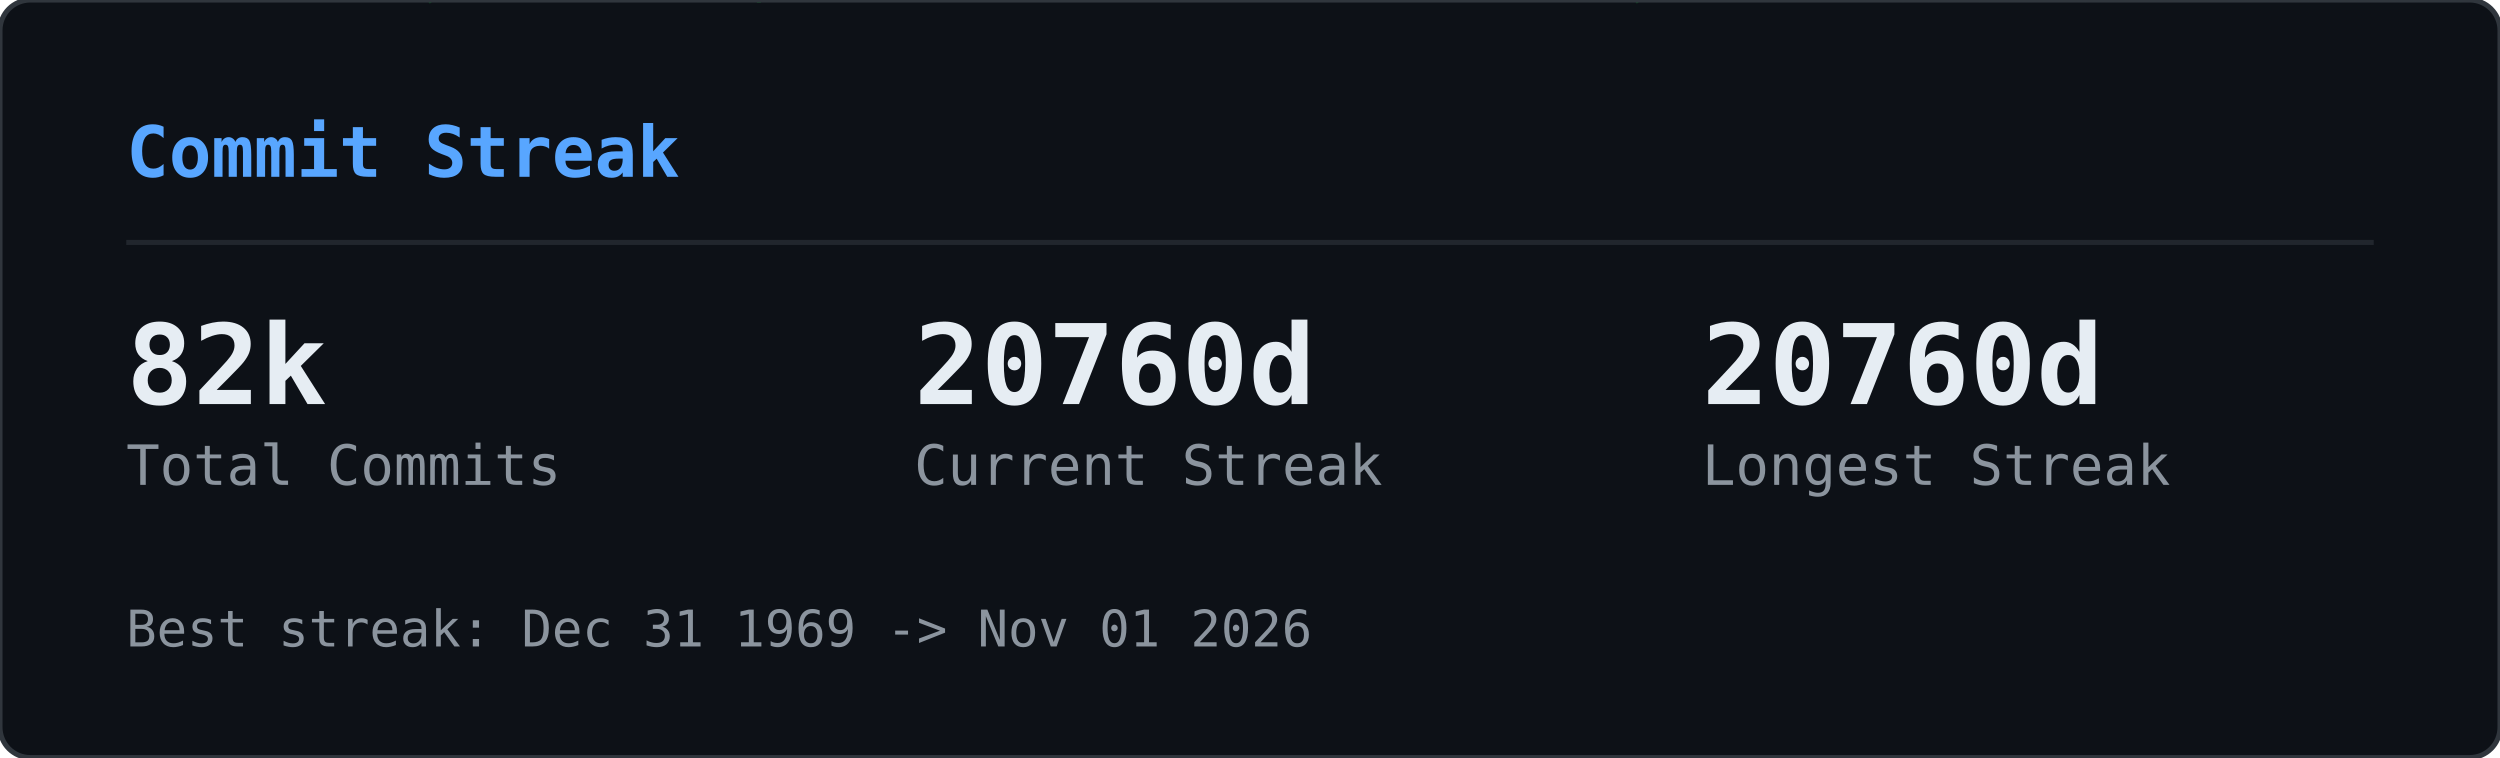
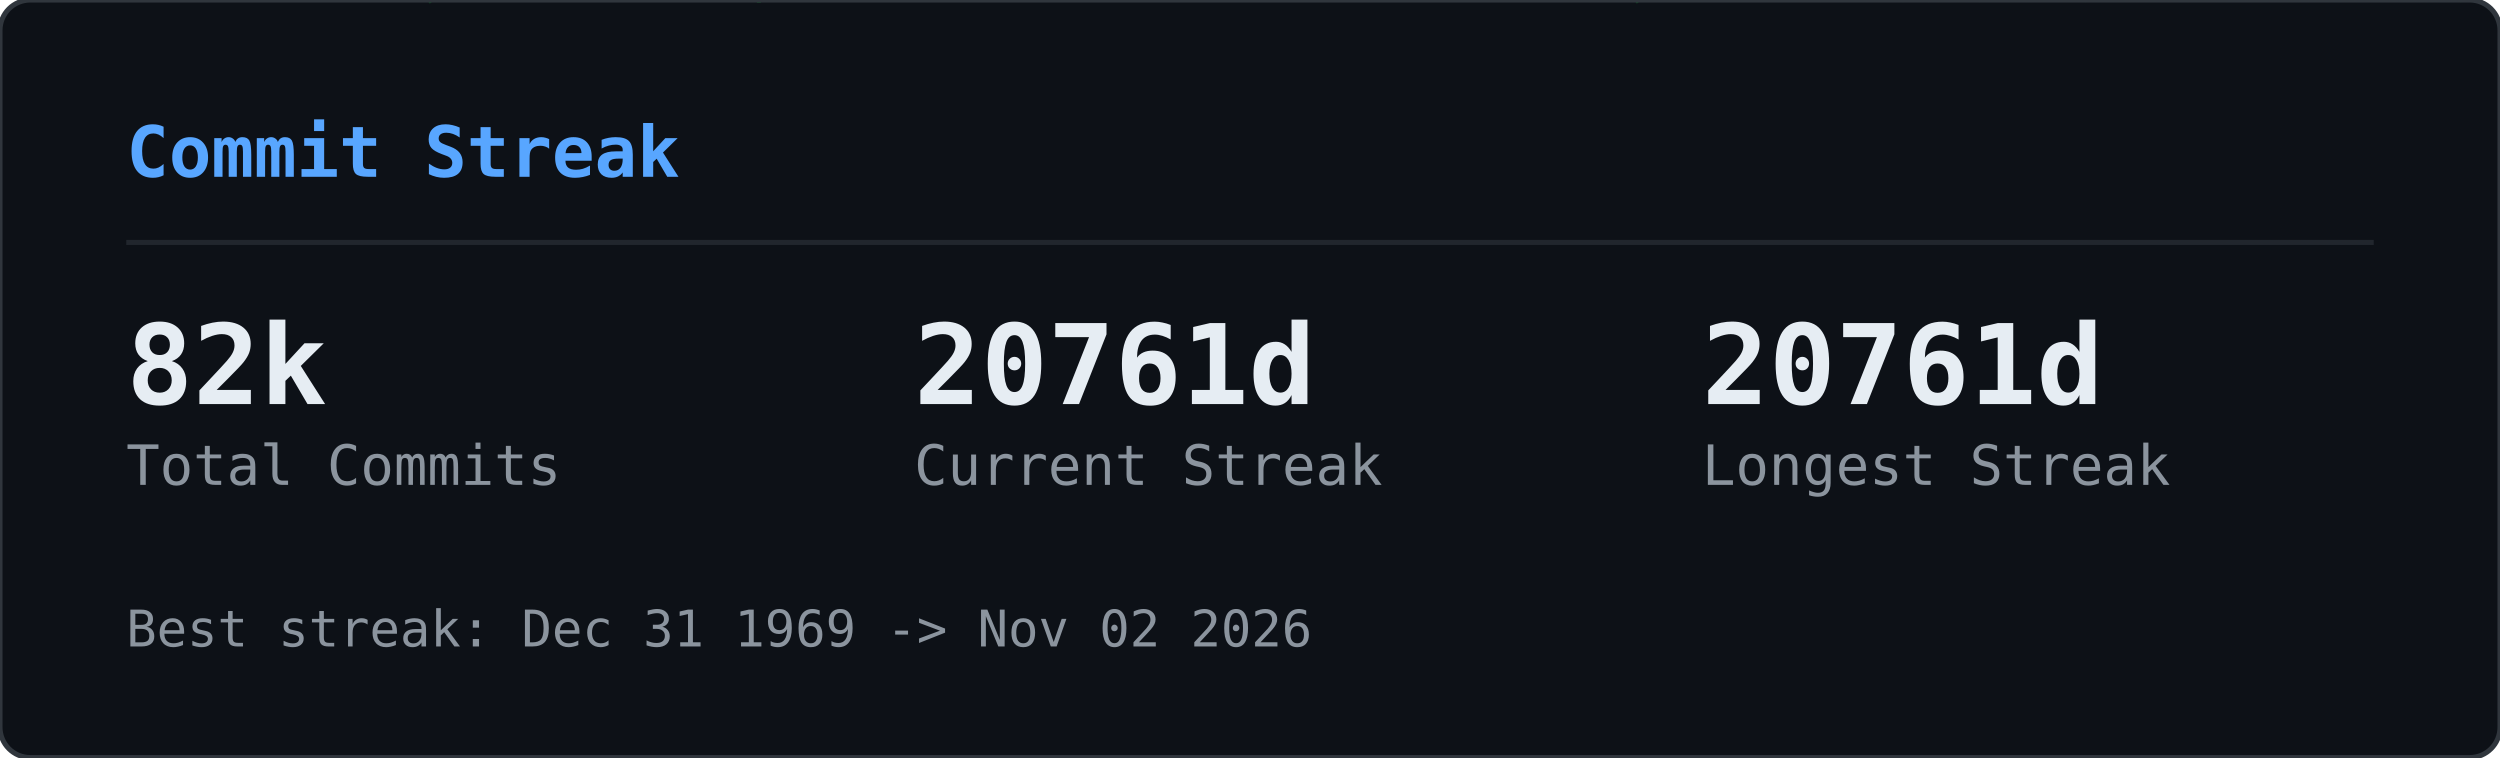
<svg xmlns="http://www.w3.org/2000/svg" width="495" height="150" viewBox="0 0 495 150">
  <defs>
    <clipPath id="gcs-clip">
      <rect width="495" height="150" rx="6" />
    </clipPath>
  </defs>
  <rect width="495" height="150" rx="6" fill="#0d1117" />
  <g clip-path="url(#gcs-clip)">
    <g opacity="0.22">
      <style>@keyframes gcs0{from{transform:translateY(-46px)}to{transform:translateY(164px)}}@keyframes gcs1{from{transform:translateY(-60px)}to{transform:translateY(164px)}}@keyframes gcs2{from{transform:translateY(-74px)}to{transform:translateY(164px)}}@keyframes gcs3{from{transform:translateY(-46px)}to{transform:translateY(164px)}}@keyframes gcs4{from{transform:translateY(-74px)}to{transform:translateY(164px)}}@keyframes gcs5{from{transform:translateY(-74px)}to{transform:translateY(164px)}}@keyframes gcs6{from{transform:translateY(-88px)}to{transform:translateY(164px)}}@keyframes gcs7{from{transform:translateY(-74px)}to{transform:translateY(164px)}}@keyframes gcs8{from{transform:translateY(-74px)}to{transform:translateY(164px)}}@keyframes gcs9{from{transform:translateY(-88px)}to{transform:translateY(164px)}}@keyframes gcs10{from{transform:translateY(-46px)}to{transform:translateY(164px)}}@keyframes gcs11{from{transform:translateY(-46px)}to{transform:translateY(164px)}}@keyframes gcs12{from{transform:translateY(-74px)}to{transform:translateY(164px)}}@keyframes gcs13{from{transform:translateY(-60px)}to{transform:translateY(164px)}}@keyframes gcs14{from{transform:translateY(-88px)}to{transform:translateY(164px)}}@keyframes gcs15{from{transform:translateY(-60px)}to{transform:translateY(164px)}}@keyframes gcs16{from{transform:translateY(-46px)}to{transform:translateY(164px)}}@keyframes gcs17{from{transform:translateY(-74px)}to{transform:translateY(164px)}}@keyframes gcs18{from{transform:translateY(-88px)}to{transform:translateY(164px)}}@keyframes gcs19{from{transform:translateY(-88px)}to{transform:translateY(164px)}}@keyframes gcs20{from{transform:translateY(-60px)}to{transform:translateY(164px)}}@keyframes gcs21{from{transform:translateY(-60px)}to{transform:translateY(164px)}}@keyframes gcs22{from{transform:translateY(-88px)}to{transform:translateY(164px)}}@keyframes gcs23{from{transform:translateY(-88px)}to{transform:translateY(164px)}}@keyframes gcs24{from{transform:translateY(-46px)}to{transform:translateY(164px)}}@keyframes gcs25{from{transform:translateY(-60px)}to{transform:translateY(164px)}}@keyframes gcs26{from{transform:translateY(-46px)}to{transform:translateY(164px)}}@keyframes gcs27{from{transform:translateY(-46px)}to{transform:translateY(164px)}}@keyframes gcs28{from{transform:translateY(-60px)}to{transform:translateY(164px)}}@keyframes gcs29{from{transform:translateY(-88px)}to{transform:translateY(164px)}}@keyframes gcs30{from{transform:translateY(-46px)}to{transform:translateY(164px)}}@keyframes gcs31{from{transform:translateY(-88px)}to{transform:translateY(164px)}}@keyframes gcs32{from{transform:translateY(-60px)}to{transform:translateY(164px)}}@keyframes gcs33{from{transform:translateY(-60px)}to{transform:translateY(164px)}}@keyframes gcs34{from{transform:translateY(-60px)}to{transform:translateY(164px)}}@keyframes gcs35{from{transform:translateY(-46px)}to{transform:translateY(164px)}}@keyframes gcs36{from{transform:translateY(-60px)}to{transform:translateY(164px)}}@keyframes gcs37{from{transform:translateY(-46px)}to{transform:translateY(164px)}}</style>
      <g style="animation:gcs0 2.57s linear infinite;animation-delay:-1.18s">
        <text x="146" y="0" font-family="monospace" font-size="12" fill="#00ff41">ｮ</text>
        <text x="146" y="-14" font-family="monospace" font-size="12" fill="#00ff41" opacity="0.75">ﾗ</text>
        <text x="146" y="-28" font-family="monospace" font-size="12" fill="#00ff41" opacity="0.50">ｧ</text>
        <text x="146" y="-42" font-family="monospace" font-size="12" fill="#00ff41" opacity="0.25">ﾊ</text>
      </g>
      <g style="animation:gcs1 3.16s linear infinite;animation-delay:-1.00s">
        <text x="236" y="0" font-family="monospace" font-size="12" fill="#00ff41">3</text>
        <text x="236" y="-14" font-family="monospace" font-size="12" fill="#00ff41" opacity="0.80">ﾋ</text>
        <text x="236" y="-28" font-family="monospace" font-size="12" fill="#00ff41" opacity="0.60">ﾅ</text>
        <text x="236" y="-42" font-family="monospace" font-size="12" fill="#00ff41" opacity="0.40">ｭ</text>
        <text x="236" y="-56" font-family="monospace" font-size="12" fill="#00ff41" opacity="0.20">ｾ</text>
      </g>
      <g style="animation:gcs2 2.63s linear infinite;animation-delay:-2.01s">
        <text x="198" y="0" font-family="monospace" font-size="12" fill="#00ff41">0</text>
        <text x="198" y="-14" font-family="monospace" font-size="12" fill="#00ff41" opacity="0.83">ﾚ</text>
        <text x="198" y="-28" font-family="monospace" font-size="12" fill="#00ff41" opacity="0.67">1</text>
        <text x="198" y="-42" font-family="monospace" font-size="12" fill="#00ff41" opacity="0.50">ｪ</text>
        <text x="198" y="-56" font-family="monospace" font-size="12" fill="#00ff41" opacity="0.33">ｱ</text>
        <text x="198" y="-70" font-family="monospace" font-size="12" fill="#00ff41" opacity="0.17">0</text>
      </g>
      <g style="animation:gcs3 1.86s linear infinite;animation-delay:-0.90s">
        <text x="222" y="0" font-family="monospace" font-size="12" fill="#00ff41">ﾇ</text>
        <text x="222" y="-14" font-family="monospace" font-size="12" fill="#00ff41" opacity="0.75">ﾎ</text>
        <text x="222" y="-28" font-family="monospace" font-size="12" fill="#00ff41" opacity="0.50">ﾚ</text>
        <text x="222" y="-42" font-family="monospace" font-size="12" fill="#00ff41" opacity="0.25">ｸ</text>
      </g>
      <g style="animation:gcs4 2.41s linear infinite;animation-delay:-2.33s">
        <text x="83" y="0" font-family="monospace" font-size="12" fill="#00ff41">ｯ</text>
        <text x="83" y="-14" font-family="monospace" font-size="12" fill="#00ff41" opacity="0.83">ﾀ</text>
        <text x="83" y="-28" font-family="monospace" font-size="12" fill="#00ff41" opacity="0.67">ｳ</text>
        <text x="83" y="-42" font-family="monospace" font-size="12" fill="#00ff41" opacity="0.50">1</text>
        <text x="83" y="-56" font-family="monospace" font-size="12" fill="#00ff41" opacity="0.33">ﾅ</text>
        <text x="83" y="-70" font-family="monospace" font-size="12" fill="#00ff41" opacity="0.17">8</text>
      </g>
      <g style="animation:gcs5 2.66s linear infinite;animation-delay:-0.69s">
        <text x="485" y="0" font-family="monospace" font-size="12" fill="#00ff41">ｳ</text>
        <text x="485" y="-14" font-family="monospace" font-size="12" fill="#00ff41" opacity="0.83">ｵ</text>
        <text x="485" y="-28" font-family="monospace" font-size="12" fill="#00ff41" opacity="0.67">ｬ</text>
        <text x="485" y="-42" font-family="monospace" font-size="12" fill="#00ff41" opacity="0.50">ｿ</text>
        <text x="485" y="-56" font-family="monospace" font-size="12" fill="#00ff41" opacity="0.33">ﾜ</text>
        <text x="485" y="-70" font-family="monospace" font-size="12" fill="#00ff41" opacity="0.17">ｶ</text>
      </g>
      <g style="animation:gcs6 2.54s linear infinite;animation-delay:-1.54s">
        <text x="54" y="0" font-family="monospace" font-size="12" fill="#00ff41">1</text>
        <text x="54" y="-14" font-family="monospace" font-size="12" fill="#00ff41" opacity="0.86">1</text>
        <text x="54" y="-28" font-family="monospace" font-size="12" fill="#00ff41" opacity="0.71">ﾌ</text>
        <text x="54" y="-42" font-family="monospace" font-size="12" fill="#00ff41" opacity="0.57">ｷ</text>
        <text x="54" y="-56" font-family="monospace" font-size="12" fill="#00ff41" opacity="0.43">4</text>
        <text x="54" y="-70" font-family="monospace" font-size="12" fill="#00ff41" opacity="0.29">ﾐ</text>
        <text x="54" y="-84" font-family="monospace" font-size="12" fill="#00ff41" opacity="0.14">ﾏ</text>
      </g>
      <g style="animation:gcs7 3.14s linear infinite;animation-delay:-1.12s">
        <text x="403" y="0" font-family="monospace" font-size="12" fill="#00ff41">3</text>
        <text x="403" y="-14" font-family="monospace" font-size="12" fill="#00ff41" opacity="0.83">2</text>
        <text x="403" y="-28" font-family="monospace" font-size="12" fill="#00ff41" opacity="0.67">ｦ</text>
        <text x="403" y="-42" font-family="monospace" font-size="12" fill="#00ff41" opacity="0.50">ﾚ</text>
        <text x="403" y="-56" font-family="monospace" font-size="12" fill="#00ff41" opacity="0.33">ﾈ</text>
        <text x="403" y="-70" font-family="monospace" font-size="12" fill="#00ff41" opacity="0.17">ﾇ</text>
      </g>
      <g style="animation:gcs8 2.89s linear infinite;animation-delay:-1.37s">
        <text x="430" y="0" font-family="monospace" font-size="12" fill="#00ff41">4</text>
        <text x="430" y="-14" font-family="monospace" font-size="12" fill="#00ff41" opacity="0.83">ｿ</text>
        <text x="430" y="-28" font-family="monospace" font-size="12" fill="#00ff41" opacity="0.67">ｯ</text>
        <text x="430" y="-42" font-family="monospace" font-size="12" fill="#00ff41" opacity="0.50">ﾑ</text>
        <text x="430" y="-56" font-family="monospace" font-size="12" fill="#00ff41" opacity="0.33">ｿ</text>
        <text x="430" y="-70" font-family="monospace" font-size="12" fill="#00ff41" opacity="0.17">ﾁ</text>
      </g>
      <g style="animation:gcs9 3.06s linear infinite;animation-delay:-0.70s">
        <text x="32" y="0" font-family="monospace" font-size="12" fill="#00ff41">ｽ</text>
        <text x="32" y="-14" font-family="monospace" font-size="12" fill="#00ff41" opacity="0.86">ﾃ</text>
        <text x="32" y="-28" font-family="monospace" font-size="12" fill="#00ff41" opacity="0.71">ﾐ</text>
        <text x="32" y="-42" font-family="monospace" font-size="12" fill="#00ff41" opacity="0.57">ﾃ</text>
        <text x="32" y="-56" font-family="monospace" font-size="12" fill="#00ff41" opacity="0.43">ﾎ</text>
        <text x="32" y="-70" font-family="monospace" font-size="12" fill="#00ff41" opacity="0.29">5</text>
        <text x="32" y="-84" font-family="monospace" font-size="12" fill="#00ff41" opacity="0.14">ｱ</text>
      </g>
      <g style="animation:gcs10 2.48s linear infinite;animation-delay:-2.03s">
        <text x="184" y="0" font-family="monospace" font-size="12" fill="#00ff41">ﾒ</text>
        <text x="184" y="-14" font-family="monospace" font-size="12" fill="#00ff41" opacity="0.75">ﾄ</text>
        <text x="184" y="-28" font-family="monospace" font-size="12" fill="#00ff41" opacity="0.50">ﾗ</text>
        <text x="184" y="-42" font-family="monospace" font-size="12" fill="#00ff41" opacity="0.25">ﾔ</text>
      </g>
      <g style="animation:gcs11 2.48s linear infinite;animation-delay:-1.09s">
        <text x="39" y="0" font-family="monospace" font-size="12" fill="#00ff41">ﾅ</text>
        <text x="39" y="-14" font-family="monospace" font-size="12" fill="#00ff41" opacity="0.75">ｯ</text>
        <text x="39" y="-28" font-family="monospace" font-size="12" fill="#00ff41" opacity="0.50">ｺ</text>
        <text x="39" y="-42" font-family="monospace" font-size="12" fill="#00ff41" opacity="0.25">ﾌ</text>
      </g>
      <g style="animation:gcs12 1.97s linear infinite;animation-delay:-1.78s">
        <text x="355" y="0" font-family="monospace" font-size="12" fill="#00ff41">ﾜ</text>
        <text x="355" y="-14" font-family="monospace" font-size="12" fill="#00ff41" opacity="0.83">ｴ</text>
        <text x="355" y="-28" font-family="monospace" font-size="12" fill="#00ff41" opacity="0.67">ﾋ</text>
        <text x="355" y="-42" font-family="monospace" font-size="12" fill="#00ff41" opacity="0.50">ｾ</text>
        <text x="355" y="-56" font-family="monospace" font-size="12" fill="#00ff41" opacity="0.33">ﾀ</text>
        <text x="355" y="-70" font-family="monospace" font-size="12" fill="#00ff41" opacity="0.17">ﾒ</text>
      </g>
      <g style="animation:gcs13 2.27s linear infinite;animation-delay:-2.03s">
        <text x="437" y="0" font-family="monospace" font-size="12" fill="#00ff41">3</text>
        <text x="437" y="-14" font-family="monospace" font-size="12" fill="#00ff41" opacity="0.80">ｴ</text>
        <text x="437" y="-28" font-family="monospace" font-size="12" fill="#00ff41" opacity="0.60">ｬ</text>
        <text x="437" y="-42" font-family="monospace" font-size="12" fill="#00ff41" opacity="0.40">7</text>
        <text x="437" y="-56" font-family="monospace" font-size="12" fill="#00ff41" opacity="0.20">ﾎ</text>
      </g>
      <g style="animation:gcs14 2.27s linear infinite;animation-delay:-0.20s">
        <text x="469" y="0" font-family="monospace" font-size="12" fill="#00ff41">3</text>
        <text x="469" y="-14" font-family="monospace" font-size="12" fill="#00ff41" opacity="0.86">ﾝ</text>
        <text x="469" y="-28" font-family="monospace" font-size="12" fill="#00ff41" opacity="0.71">ｦ</text>
        <text x="469" y="-42" font-family="monospace" font-size="12" fill="#00ff41" opacity="0.57">ﾂ</text>
        <text x="469" y="-56" font-family="monospace" font-size="12" fill="#00ff41" opacity="0.43">ﾗ</text>
        <text x="469" y="-70" font-family="monospace" font-size="12" fill="#00ff41" opacity="0.29">ｧ</text>
        <text x="469" y="-84" font-family="monospace" font-size="12" fill="#00ff41" opacity="0.14">ｮ</text>
      </g>
      <g style="animation:gcs15 2.38s linear infinite;animation-delay:-1.80s">
        <text x="100" y="0" font-family="monospace" font-size="12" fill="#00ff41">ﾜ</text>
        <text x="100" y="-14" font-family="monospace" font-size="12" fill="#00ff41" opacity="0.80">0</text>
        <text x="100" y="-28" font-family="monospace" font-size="12" fill="#00ff41" opacity="0.60">ﾓ</text>
        <text x="100" y="-42" font-family="monospace" font-size="12" fill="#00ff41" opacity="0.40">ｶ</text>
        <text x="100" y="-56" font-family="monospace" font-size="12" fill="#00ff41" opacity="0.20">ｸ</text>
      </g>
      <g style="animation:gcs16 3.01s linear infinite;animation-delay:-1.67s">
        <text x="464" y="0" font-family="monospace" font-size="12" fill="#00ff41">ｴ</text>
        <text x="464" y="-14" font-family="monospace" font-size="12" fill="#00ff41" opacity="0.75">ﾑ</text>
        <text x="464" y="-28" font-family="monospace" font-size="12" fill="#00ff41" opacity="0.50">ﾉ</text>
        <text x="464" y="-42" font-family="monospace" font-size="12" fill="#00ff41" opacity="0.25">ﾏ</text>
      </g>
      <g style="animation:gcs17 1.88s linear infinite;animation-delay:-0.87s">
        <text x="390" y="0" font-family="monospace" font-size="12" fill="#00ff41">ﾌ</text>
        <text x="390" y="-14" font-family="monospace" font-size="12" fill="#00ff41" opacity="0.83">ｪ</text>
        <text x="390" y="-28" font-family="monospace" font-size="12" fill="#00ff41" opacity="0.67">ﾗ</text>
        <text x="390" y="-42" font-family="monospace" font-size="12" fill="#00ff41" opacity="0.50">ｩ</text>
        <text x="390" y="-56" font-family="monospace" font-size="12" fill="#00ff41" opacity="0.33">7</text>
        <text x="390" y="-70" font-family="monospace" font-size="12" fill="#00ff41" opacity="0.17">ﾔ</text>
      </g>
      <g style="animation:gcs18 2.28s linear infinite;animation-delay:-2.05s">
        <text x="250" y="0" font-family="monospace" font-size="12" fill="#00ff41">7</text>
        <text x="250" y="-14" font-family="monospace" font-size="12" fill="#00ff41" opacity="0.86">ﾘ</text>
        <text x="250" y="-28" font-family="monospace" font-size="12" fill="#00ff41" opacity="0.71">ｩ</text>
        <text x="250" y="-42" font-family="monospace" font-size="12" fill="#00ff41" opacity="0.57">ｲ</text>
        <text x="250" y="-56" font-family="monospace" font-size="12" fill="#00ff41" opacity="0.43">5</text>
        <text x="250" y="-70" font-family="monospace" font-size="12" fill="#00ff41" opacity="0.29">ﾆ</text>
        <text x="250" y="-84" font-family="monospace" font-size="12" fill="#00ff41" opacity="0.14">ｿ</text>
      </g>
      <g style="animation:gcs19 2.21s linear infinite;animation-delay:-0.13s">
        <text x="375" y="0" font-family="monospace" font-size="12" fill="#00ff41">ﾅ</text>
        <text x="375" y="-14" font-family="monospace" font-size="12" fill="#00ff41" opacity="0.86">ｮ</text>
        <text x="375" y="-28" font-family="monospace" font-size="12" fill="#00ff41" opacity="0.71">ｷ</text>
        <text x="375" y="-42" font-family="monospace" font-size="12" fill="#00ff41" opacity="0.57">ﾊ</text>
        <text x="375" y="-56" font-family="monospace" font-size="12" fill="#00ff41" opacity="0.43">ﾛ</text>
        <text x="375" y="-70" font-family="monospace" font-size="12" fill="#00ff41" opacity="0.29">ｱ</text>
        <text x="375" y="-84" font-family="monospace" font-size="12" fill="#00ff41" opacity="0.14">ﾖ</text>
      </g>
      <g style="animation:gcs20 2.89s linear infinite;animation-delay:-1.78s">
        <text x="319" y="0" font-family="monospace" font-size="12" fill="#00ff41">ﾝ</text>
        <text x="319" y="-14" font-family="monospace" font-size="12" fill="#00ff41" opacity="0.80">8</text>
        <text x="319" y="-28" font-family="monospace" font-size="12" fill="#00ff41" opacity="0.60">ﾈ</text>
        <text x="319" y="-42" font-family="monospace" font-size="12" fill="#00ff41" opacity="0.40">ﾑ</text>
        <text x="319" y="-56" font-family="monospace" font-size="12" fill="#00ff41" opacity="0.20">8</text>
      </g>
      <g style="animation:gcs21 1.72s linear infinite;animation-delay:-0.43s">
        <text x="322" y="0" font-family="monospace" font-size="12" fill="#00ff41">ｯ</text>
        <text x="322" y="-14" font-family="monospace" font-size="12" fill="#00ff41" opacity="0.80">ｨ</text>
        <text x="322" y="-28" font-family="monospace" font-size="12" fill="#00ff41" opacity="0.60">ﾂ</text>
        <text x="322" y="-42" font-family="monospace" font-size="12" fill="#00ff41" opacity="0.40">ﾎ</text>
        <text x="322" y="-56" font-family="monospace" font-size="12" fill="#00ff41" opacity="0.20">1</text>
      </g>
      <g style="animation:gcs22 1.59s linear infinite;animation-delay:-0.11s">
        <text x="48" y="0" font-family="monospace" font-size="12" fill="#00ff41">2</text>
        <text x="48" y="-14" font-family="monospace" font-size="12" fill="#00ff41" opacity="0.86">ﾌ</text>
        <text x="48" y="-28" font-family="monospace" font-size="12" fill="#00ff41" opacity="0.71">ｳ</text>
        <text x="48" y="-42" font-family="monospace" font-size="12" fill="#00ff41" opacity="0.57">ﾁ</text>
        <text x="48" y="-56" font-family="monospace" font-size="12" fill="#00ff41" opacity="0.43">ｱ</text>
        <text x="48" y="-70" font-family="monospace" font-size="12" fill="#00ff41" opacity="0.29">ﾖ</text>
        <text x="48" y="-84" font-family="monospace" font-size="12" fill="#00ff41" opacity="0.14">5</text>
      </g>
      <g style="animation:gcs23 2.43s linear infinite;animation-delay:-0.29s">
        <text x="468" y="0" font-family="monospace" font-size="12" fill="#00ff41">ﾐ</text>
        <text x="468" y="-14" font-family="monospace" font-size="12" fill="#00ff41" opacity="0.86">ﾓ</text>
        <text x="468" y="-28" font-family="monospace" font-size="12" fill="#00ff41" opacity="0.71">ﾎ</text>
        <text x="468" y="-42" font-family="monospace" font-size="12" fill="#00ff41" opacity="0.57">ﾛ</text>
        <text x="468" y="-56" font-family="monospace" font-size="12" fill="#00ff41" opacity="0.43">ﾈ</text>
        <text x="468" y="-70" font-family="monospace" font-size="12" fill="#00ff41" opacity="0.29">ﾆ</text>
        <text x="468" y="-84" font-family="monospace" font-size="12" fill="#00ff41" opacity="0.14">ﾎ</text>
      </g>
      <g style="animation:gcs24 2.71s linear infinite;animation-delay:-2.62s">
        <text x="458" y="0" font-family="monospace" font-size="12" fill="#00ff41">0</text>
        <text x="458" y="-14" font-family="monospace" font-size="12" fill="#00ff41" opacity="0.75">4</text>
        <text x="458" y="-28" font-family="monospace" font-size="12" fill="#00ff41" opacity="0.50">ｻ</text>
        <text x="458" y="-42" font-family="monospace" font-size="12" fill="#00ff41" opacity="0.25">ﾑ</text>
      </g>
      <g style="animation:gcs25 2.35s linear infinite;animation-delay:-1.04s">
        <text x="411" y="0" font-family="monospace" font-size="12" fill="#00ff41">ﾌ</text>
        <text x="411" y="-14" font-family="monospace" font-size="12" fill="#00ff41" opacity="0.80">1</text>
        <text x="411" y="-28" font-family="monospace" font-size="12" fill="#00ff41" opacity="0.60">ﾊ</text>
        <text x="411" y="-42" font-family="monospace" font-size="12" fill="#00ff41" opacity="0.40">ｱ</text>
        <text x="411" y="-56" font-family="monospace" font-size="12" fill="#00ff41" opacity="0.20">3</text>
      </g>
      <g style="animation:gcs26 1.84s linear infinite;animation-delay:-0.68s">
        <text x="358" y="0" font-family="monospace" font-size="12" fill="#00ff41">ｻ</text>
        <text x="358" y="-14" font-family="monospace" font-size="12" fill="#00ff41" opacity="0.75">ｵ</text>
        <text x="358" y="-28" font-family="monospace" font-size="12" fill="#00ff41" opacity="0.50">ｺ</text>
        <text x="358" y="-42" font-family="monospace" font-size="12" fill="#00ff41" opacity="0.25">ｻ</text>
      </g>
      <g style="animation:gcs27 3.14s linear infinite;animation-delay:-1.63s">
        <text x="330" y="0" font-family="monospace" font-size="12" fill="#00ff41">1</text>
        <text x="330" y="-14" font-family="monospace" font-size="12" fill="#00ff41" opacity="0.75">6</text>
        <text x="330" y="-28" font-family="monospace" font-size="12" fill="#00ff41" opacity="0.50">ｨ</text>
        <text x="330" y="-42" font-family="monospace" font-size="12" fill="#00ff41" opacity="0.25">ﾍ</text>
      </g>
      <g style="animation:gcs28 1.61s linear infinite;animation-delay:-0.72s">
        <text x="404" y="0" font-family="monospace" font-size="12" fill="#00ff41">ﾝ</text>
        <text x="404" y="-14" font-family="monospace" font-size="12" fill="#00ff41" opacity="0.80">ﾌ</text>
        <text x="404" y="-28" font-family="monospace" font-size="12" fill="#00ff41" opacity="0.60">ﾅ</text>
        <text x="404" y="-42" font-family="monospace" font-size="12" fill="#00ff41" opacity="0.40">ﾂ</text>
        <text x="404" y="-56" font-family="monospace" font-size="12" fill="#00ff41" opacity="0.20">ﾃ</text>
      </g>
      <g style="animation:gcs29 2.37s linear infinite;animation-delay:-0.24s">
        <text x="380" y="0" font-family="monospace" font-size="12" fill="#00ff41">ﾅ</text>
        <text x="380" y="-14" font-family="monospace" font-size="12" fill="#00ff41" opacity="0.86">ﾌ</text>
        <text x="380" y="-28" font-family="monospace" font-size="12" fill="#00ff41" opacity="0.71">ﾛ</text>
        <text x="380" y="-42" font-family="monospace" font-size="12" fill="#00ff41" opacity="0.57">2</text>
        <text x="380" y="-56" font-family="monospace" font-size="12" fill="#00ff41" opacity="0.43">5</text>
        <text x="380" y="-70" font-family="monospace" font-size="12" fill="#00ff41" opacity="0.29">ｴ</text>
        <text x="380" y="-84" font-family="monospace" font-size="12" fill="#00ff41" opacity="0.14">ｮ</text>
      </g>
      <g style="animation:gcs30 2.42s linear infinite;animation-delay:-2.15s">
        <text x="215" y="0" font-family="monospace" font-size="12" fill="#00ff41">ﾐ</text>
        <text x="215" y="-14" font-family="monospace" font-size="12" fill="#00ff41" opacity="0.75">0</text>
        <text x="215" y="-28" font-family="monospace" font-size="12" fill="#00ff41" opacity="0.50">3</text>
        <text x="215" y="-42" font-family="monospace" font-size="12" fill="#00ff41" opacity="0.25">ｮ</text>
      </g>
      <g style="animation:gcs31 2.73s linear infinite;animation-delay:-0.98s">
        <text x="171" y="0" font-family="monospace" font-size="12" fill="#00ff41">ﾉ</text>
        <text x="171" y="-14" font-family="monospace" font-size="12" fill="#00ff41" opacity="0.86">ﾇ</text>
        <text x="171" y="-28" font-family="monospace" font-size="12" fill="#00ff41" opacity="0.71">ｦ</text>
        <text x="171" y="-42" font-family="monospace" font-size="12" fill="#00ff41" opacity="0.57">ｳ</text>
        <text x="171" y="-56" font-family="monospace" font-size="12" fill="#00ff41" opacity="0.43">ﾛ</text>
        <text x="171" y="-70" font-family="monospace" font-size="12" fill="#00ff41" opacity="0.29">ﾌ</text>
        <text x="171" y="-84" font-family="monospace" font-size="12" fill="#00ff41" opacity="0.14">ｹ</text>
      </g>
      <g style="animation:gcs32 2.31s linear infinite;animation-delay:-0.48s">
        <text x="80" y="0" font-family="monospace" font-size="12" fill="#00ff41">6</text>
        <text x="80" y="-14" font-family="monospace" font-size="12" fill="#00ff41" opacity="0.80">ﾀ</text>
        <text x="80" y="-28" font-family="monospace" font-size="12" fill="#00ff41" opacity="0.60">ｸ</text>
        <text x="80" y="-42" font-family="monospace" font-size="12" fill="#00ff41" opacity="0.40">ﾗ</text>
        <text x="80" y="-56" font-family="monospace" font-size="12" fill="#00ff41" opacity="0.20">ｪ</text>
      </g>
      <g style="animation:gcs33 2.37s linear infinite;animation-delay:-2.17s">
        <text x="313" y="0" font-family="monospace" font-size="12" fill="#00ff41">ｱ</text>
        <text x="313" y="-14" font-family="monospace" font-size="12" fill="#00ff41" opacity="0.80">0</text>
        <text x="313" y="-28" font-family="monospace" font-size="12" fill="#00ff41" opacity="0.60">8</text>
        <text x="313" y="-42" font-family="monospace" font-size="12" fill="#00ff41" opacity="0.40">ﾊ</text>
        <text x="313" y="-56" font-family="monospace" font-size="12" fill="#00ff41" opacity="0.20">ﾑ</text>
      </g>
      <g style="animation:gcs34 2.09s linear infinite;animation-delay:-0.61s">
        <text x="441" y="0" font-family="monospace" font-size="12" fill="#00ff41">ｶ</text>
        <text x="441" y="-14" font-family="monospace" font-size="12" fill="#00ff41" opacity="0.80">ﾑ</text>
        <text x="441" y="-28" font-family="monospace" font-size="12" fill="#00ff41" opacity="0.60">ｾ</text>
        <text x="441" y="-42" font-family="monospace" font-size="12" fill="#00ff41" opacity="0.40">ﾁ</text>
        <text x="441" y="-56" font-family="monospace" font-size="12" fill="#00ff41" opacity="0.20">ｫ</text>
      </g>
      <g style="animation:gcs35 2.81s linear infinite;animation-delay:-0.98s">
        <text x="262" y="0" font-family="monospace" font-size="12" fill="#00ff41">ｼ</text>
        <text x="262" y="-14" font-family="monospace" font-size="12" fill="#00ff41" opacity="0.75">ｿ</text>
        <text x="262" y="-28" font-family="monospace" font-size="12" fill="#00ff41" opacity="0.50">3</text>
        <text x="262" y="-42" font-family="monospace" font-size="12" fill="#00ff41" opacity="0.25">ｧ</text>
      </g>
      <g style="animation:gcs36 1.88s linear infinite;animation-delay:-0.67s">
        <text x="460" y="0" font-family="monospace" font-size="12" fill="#00ff41">ﾑ</text>
        <text x="460" y="-14" font-family="monospace" font-size="12" fill="#00ff41" opacity="0.80">ﾆ</text>
        <text x="460" y="-28" font-family="monospace" font-size="12" fill="#00ff41" opacity="0.60">0</text>
        <text x="460" y="-42" font-family="monospace" font-size="12" fill="#00ff41" opacity="0.40">ﾕ</text>
        <text x="460" y="-56" font-family="monospace" font-size="12" fill="#00ff41" opacity="0.20">3</text>
      </g>
      <g style="animation:gcs37 2.76s linear infinite;animation-delay:-1.10s">
        <text x="342" y="0" font-family="monospace" font-size="12" fill="#00ff41">ｽ</text>
        <text x="342" y="-14" font-family="monospace" font-size="12" fill="#00ff41" opacity="0.75">ﾜ</text>
        <text x="342" y="-28" font-family="monospace" font-size="12" fill="#00ff41" opacity="0.50">ｴ</text>
        <text x="342" y="-42" font-family="monospace" font-size="12" fill="#00ff41" opacity="0.25">3</text>
      </g>
    </g>
  </g>
  <rect width="495" height="150" rx="6" fill="none" stroke="#30363d" stroke-width="1" />
  <text x="25" y="35" font-family="monospace" font-size="14" font-weight="600" fill="#58a6ff">Commit Streak</text>
  <line x1="25" y1="48" x2="470" y2="48" stroke="#21262d" stroke-width="1" />
  <text x="25" y="80" font-family="monospace" font-size="22" font-weight="700" fill="#e6edf3">82k</text>
  <text x="25" y="96" font-family="monospace" font-size="11" fill="#8b949e">Total Commits</text>
-   <text x="181" y="80" font-family="monospace" font-size="22" font-weight="700" fill="#e6edf3">20760d</text>
+   <text x="181" y="80" font-family="monospace" font-size="22" font-weight="700" fill="#e6edf3">20761d</text>
  <text x="181" y="96" font-family="monospace" font-size="11" fill="#8b949e">Current Streak</text>
-   <text x="337" y="80" font-family="monospace" font-size="22" font-weight="700" fill="#e6edf3">20760d</text>
+   <text x="337" y="80" font-family="monospace" font-size="22" font-weight="700" fill="#e6edf3">20761d</text>
  <text x="337" y="96" font-family="monospace" font-size="11" fill="#8b949e">Longest Streak</text>
-   <text x="25" y="128" font-family="monospace" font-size="10" fill="#8b949e">Best streak: Dec 31 1969 -&gt; Nov 01 2026</text>
+   <text x="25" y="128" font-family="monospace" font-size="10" fill="#8b949e">Best streak: Dec 31 1969 -&gt; Nov 02 2026</text>
</svg>
